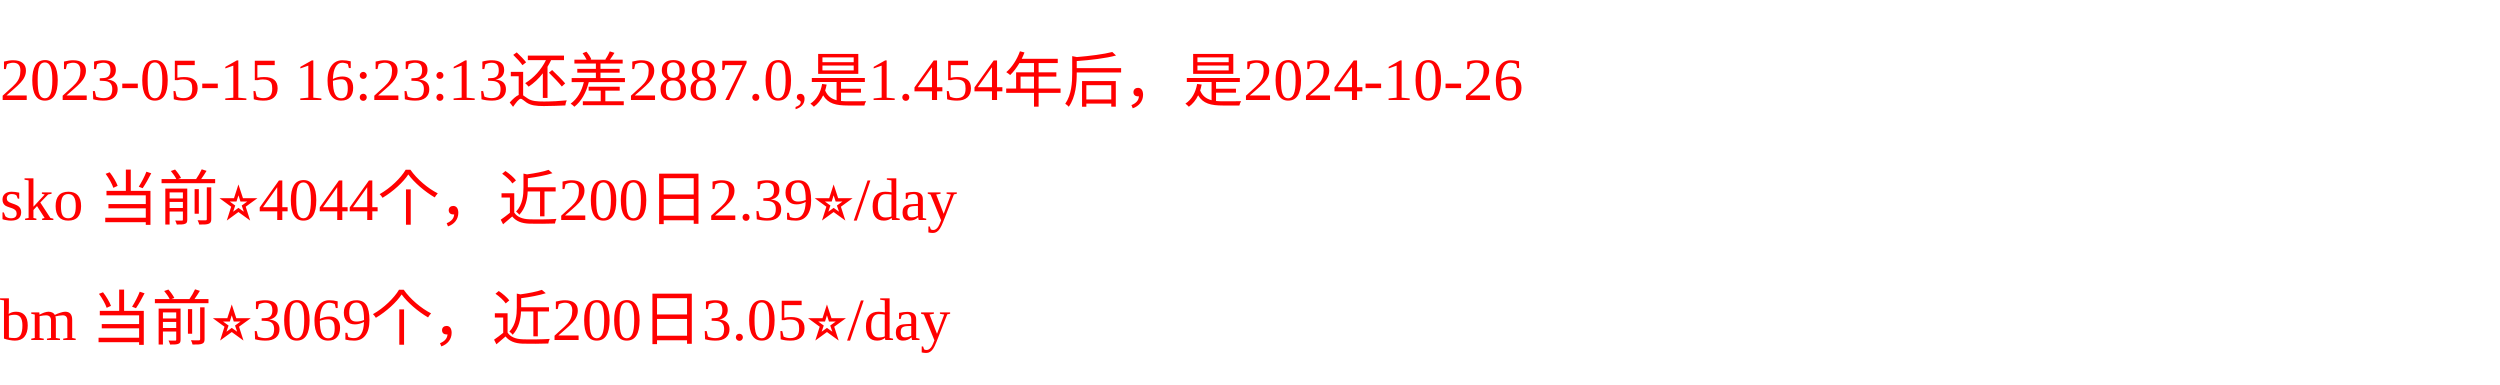
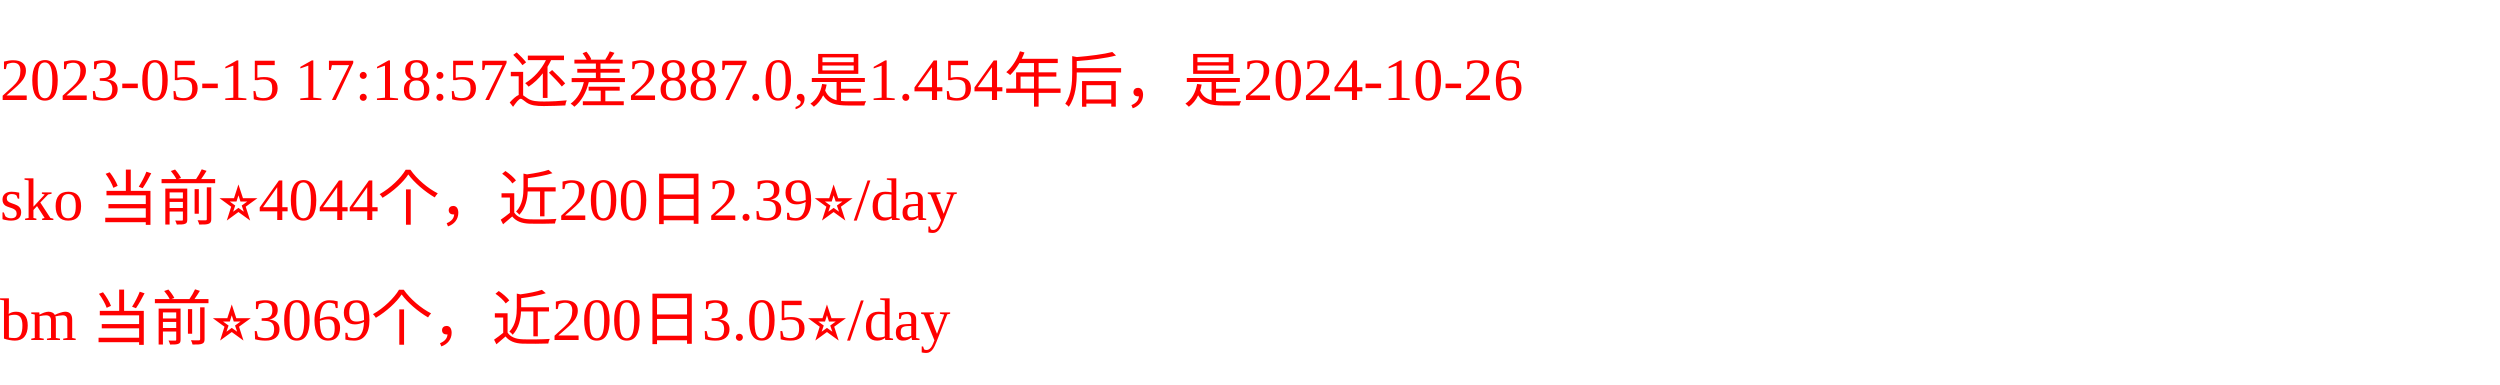
<svg xmlns="http://www.w3.org/2000/svg" width="500px" height="77px" fill="red">
-   <text y="20" fill="red">2023-05-15 16:23:13还差2887.0,是1.454年后，是2024-10-26</text>
+   <text y="20" fill="red">2023-05-15 17:18:57还差2887.0,是1.454年后，是2024-10-26</text>
  <text y="44" fill="red">sko 当前⭐️4044个，近200日2.39⭐️/day</text>
  <text y="68" fill="red">bm 当前⭐️3069个，近200日3.05⭐️/day</text>
</svg>
